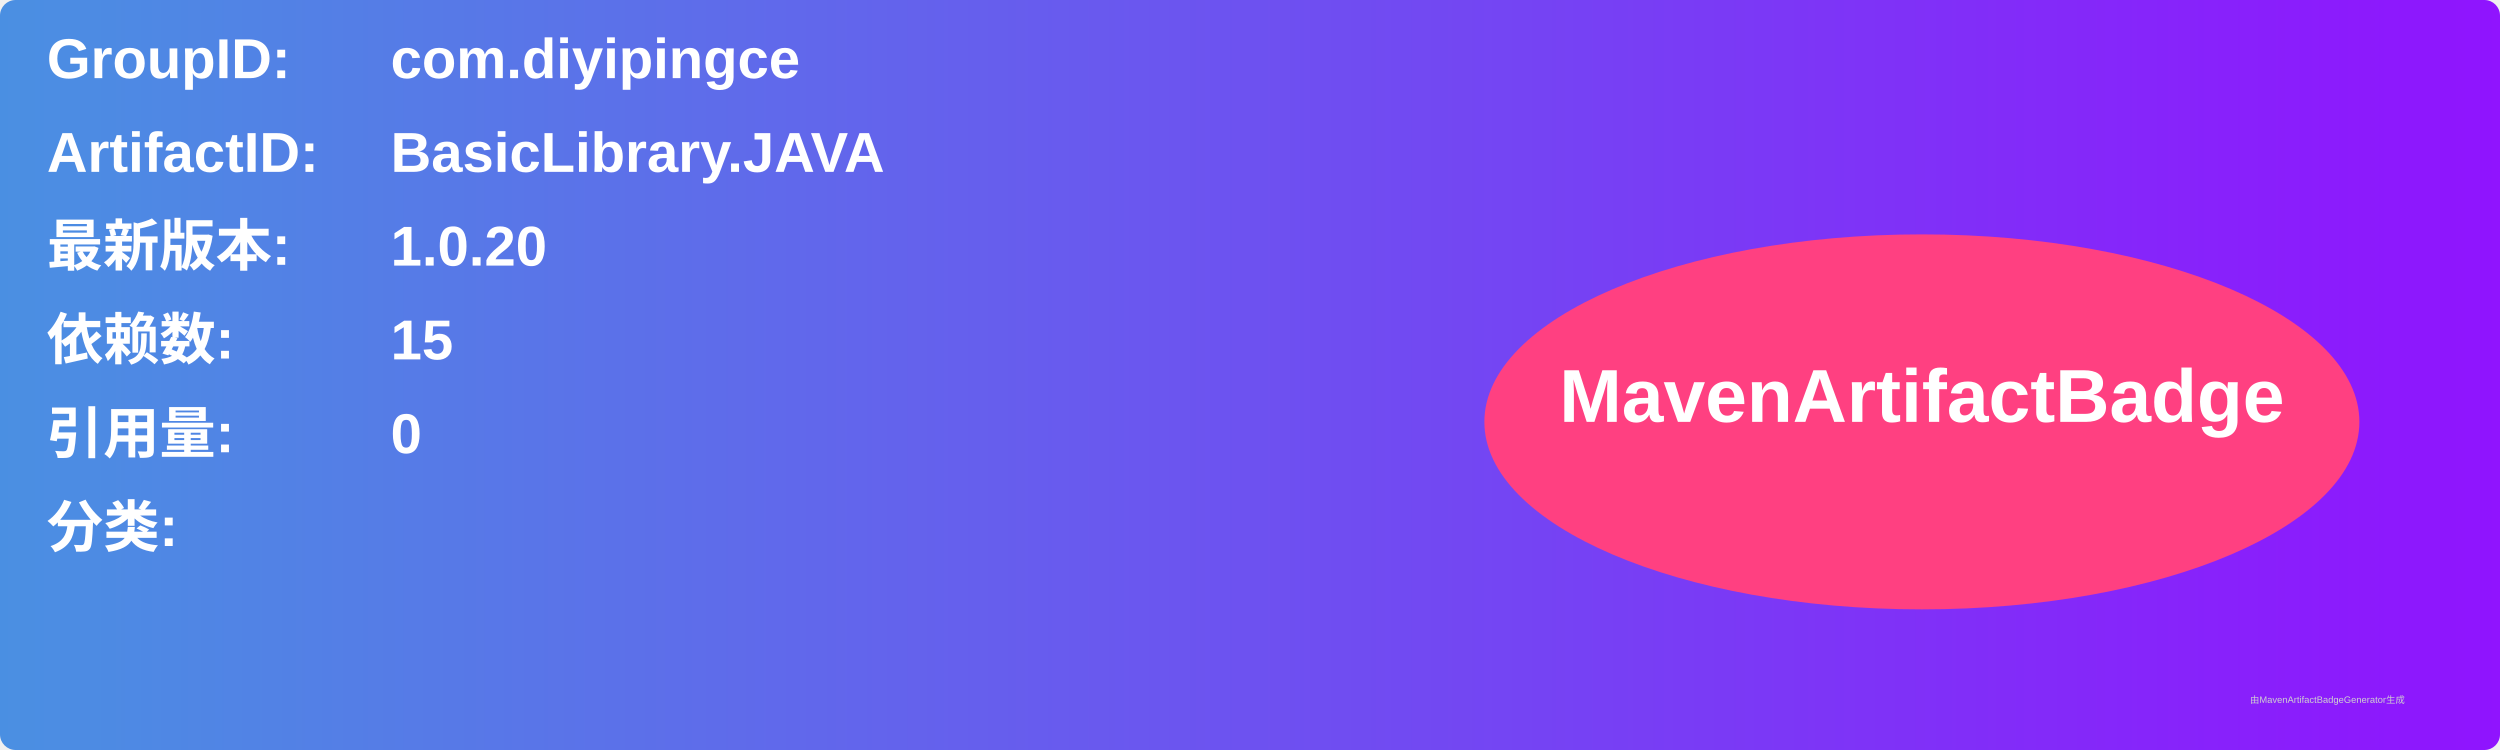
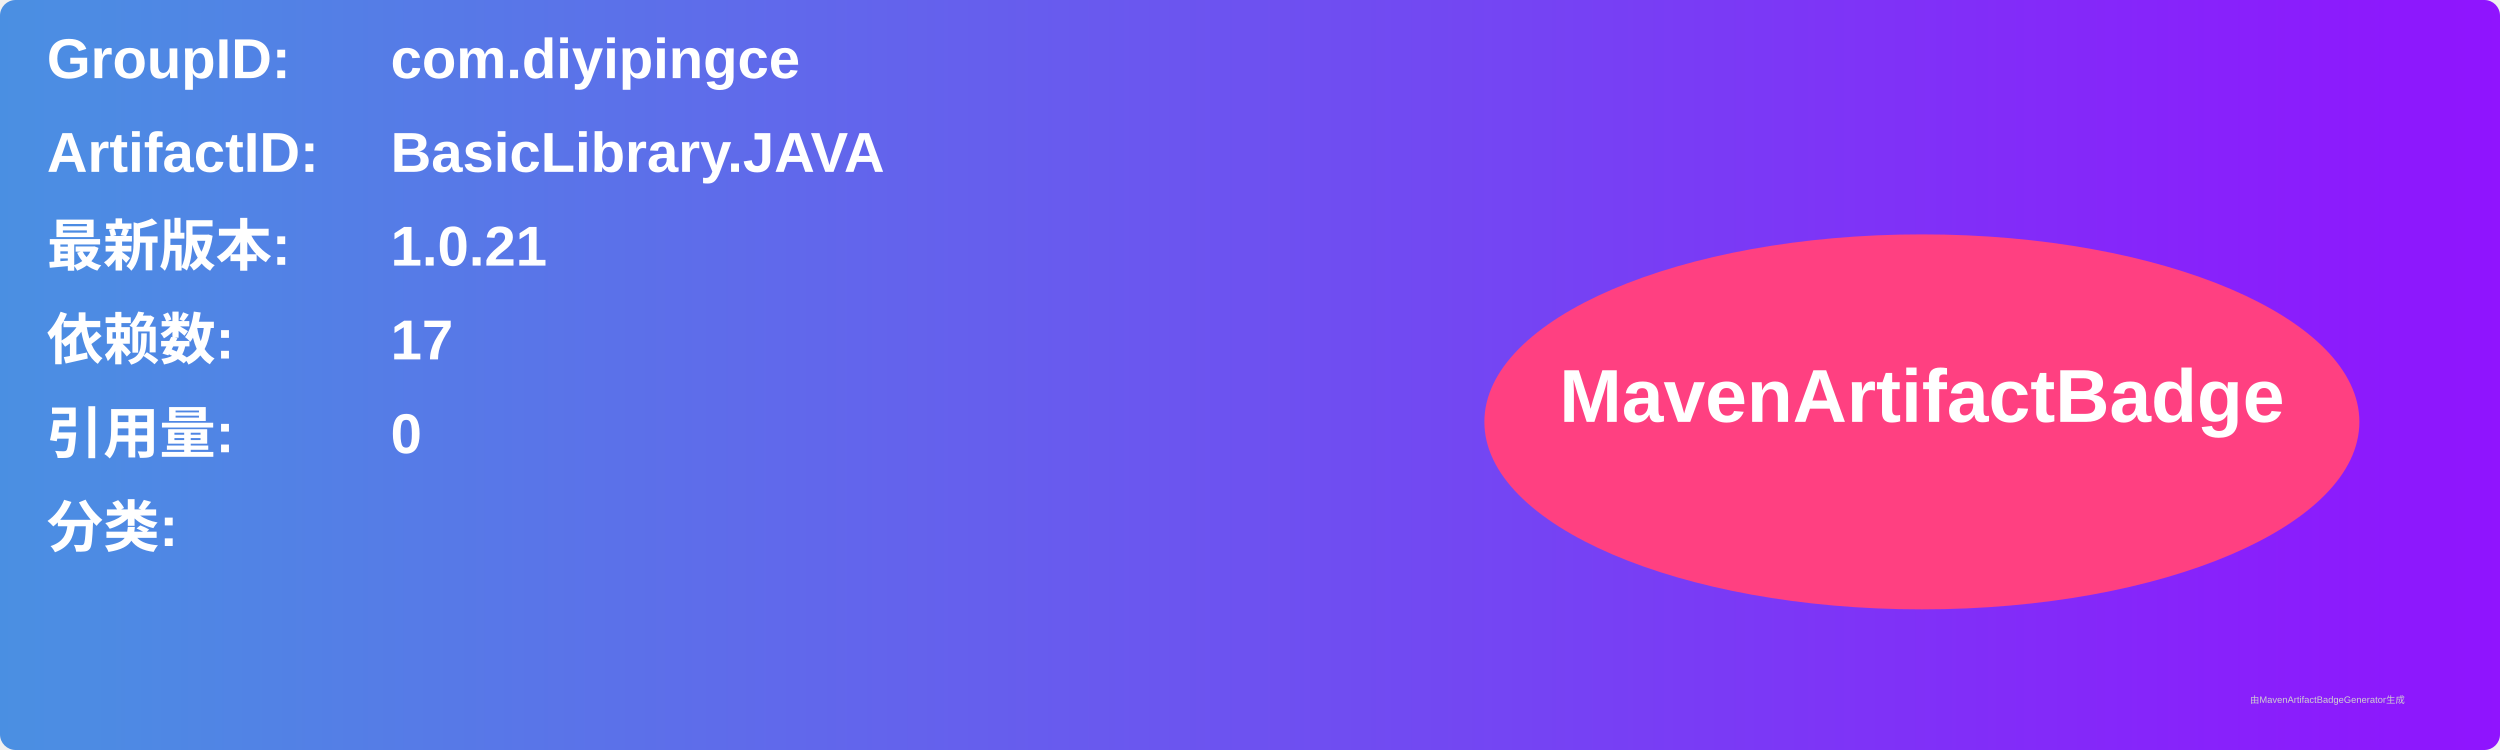
<svg xmlns="http://www.w3.org/2000/svg" width="800" height="240" viewBox="0 0 800 240">
  <linearGradient id="grad" x1="0%" y1="0%" x2="100%" y2="0%">
    <stop offset="0%" stop-color="#4a90e2" />
    <stop offset="100%" stop-color="#9013fe" />
  </linearGradient>
  <rect width="100%" height="100%" rx="5" ry="5" fill="url(#grad)" />
  <g transform="translate(15, 15)">
    <text x="0" y="10" font-family="Arial" font-size="18" fill="white" font-weight="bold" width="260">GroupID:</text>
    <text x="110" y="10" font-family="Arial" font-size="18" fill="white" font-weight="bold" width="460">com.diyipingce</text>
    <text x="0" y="40" font-family="Arial" font-size="18" fill="white" font-weight="bold" width="260">ArtifactID:</text>
    <text x="110" y="40" font-family="Arial" font-size="18" fill="white" font-weight="bold" width="460">BasicLibrary.JAVA</text>
    <text x="0" y="70" font-family="Arial" font-size="18" fill="white" font-weight="bold">最新版本:</text>
    <text x="110" y="70" font-family="Arial" font-size="18" fill="white" font-weight="bold">
-       <tspan font-weight="bold">1.0.20</tspan>
+       <tspan font-weight="bold">1.0.21</tspan>
    </text>
    <text x="0" y="100" font-family="Arial" font-size="18" fill="white" font-weight="bold">依赖数: </text>
    <text x="110" y="100" font-family="Arial" font-size="18" fill="white">
-       <tspan font-weight="bold">15</tspan>
+       <tspan font-weight="bold">17</tspan>
    </text>
    <text x="0" y="130" font-family="Arial" font-size="18" fill="white" font-weight="bold">引用量: </text>
    <text x="110" y="130" font-family="Arial" font-size="18" fill="white">
      <tspan font-weight="bold">0</tspan>
    </text>
    <text x="0" y="160" font-family="Arial" font-size="18" fill="white" font-weight="bold">分类:</text>
    <text x="10" y="190" font-family="Arial" font-size="10" fill="white">
      <tspan font-weight="bold" />
    </text>
    <ellipse cx="600" cy="120" rx="140" ry="60" fill="#ff4081" />
    <text x="600" y="120" text-anchor="middle" font-family="Arial" font-size="24" fill="white" font-weight="bold">MavenArtifactBadge</text>
  </g>
  <text x="720" y="225" font-family="Arial" font-size="3" fill="#d0d0d0">由MavenArtifactBadgeGenerator生成</text>
</svg>
